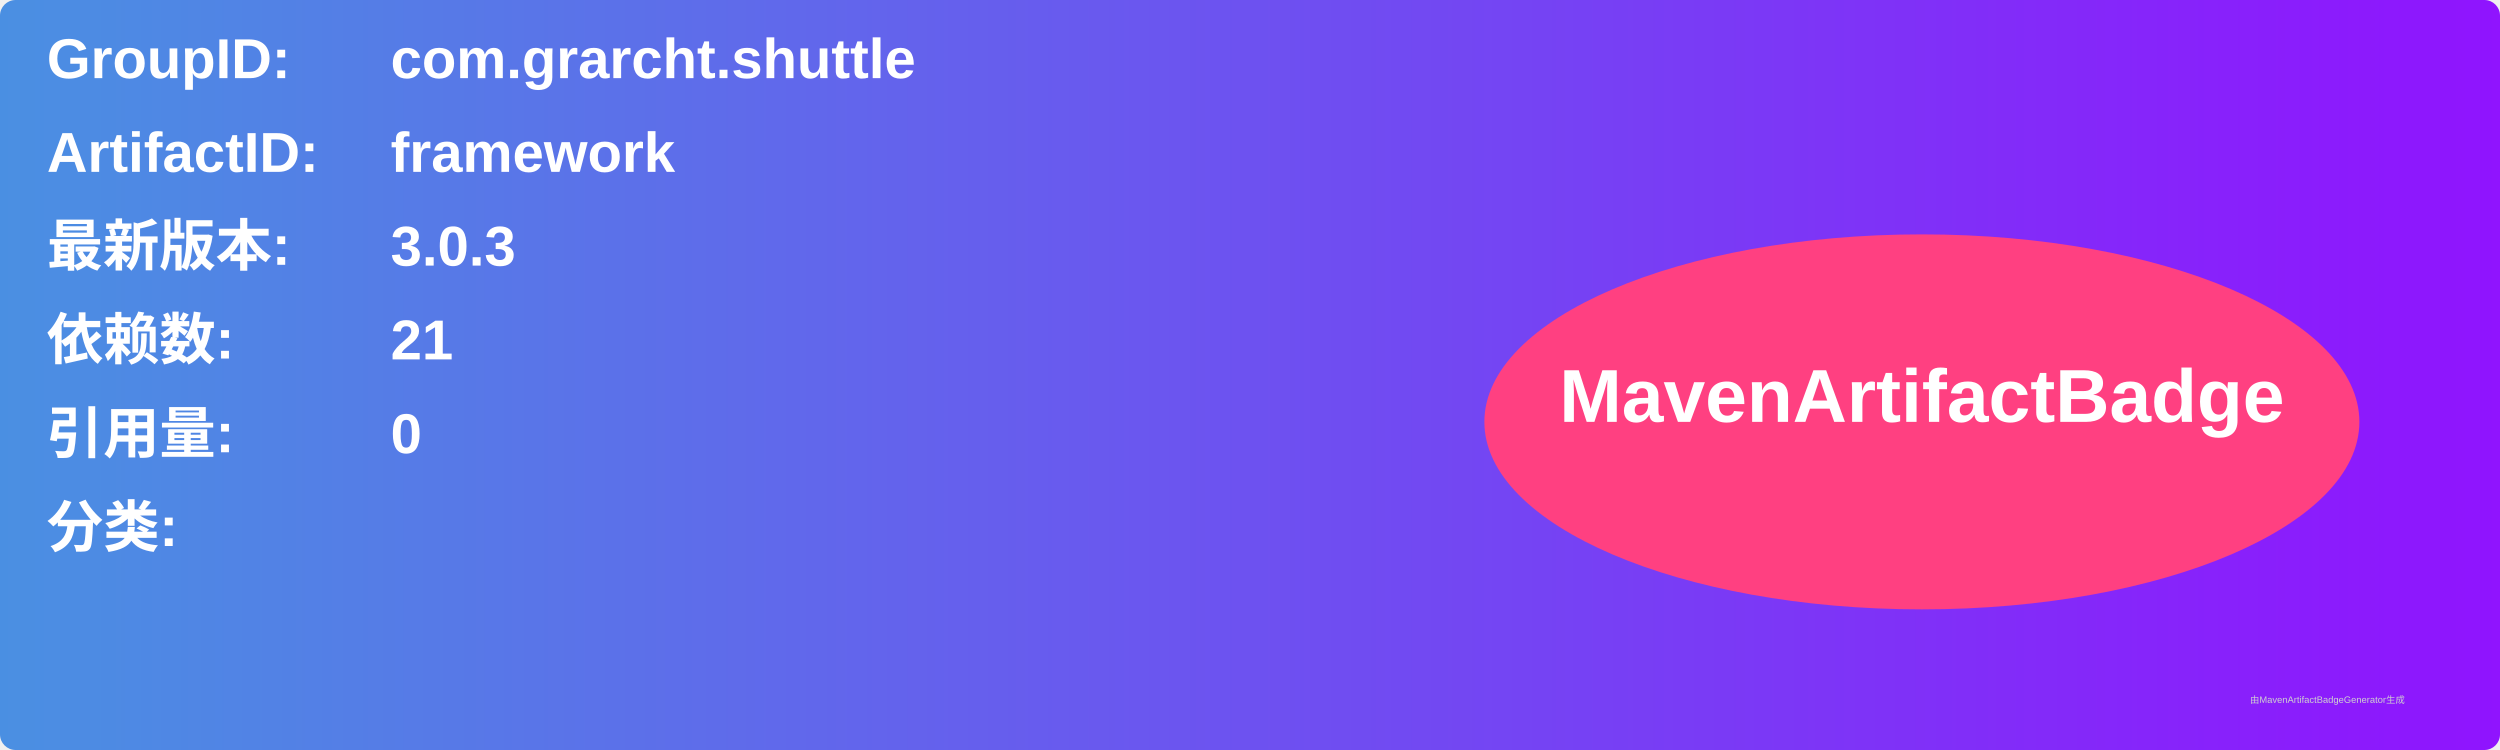
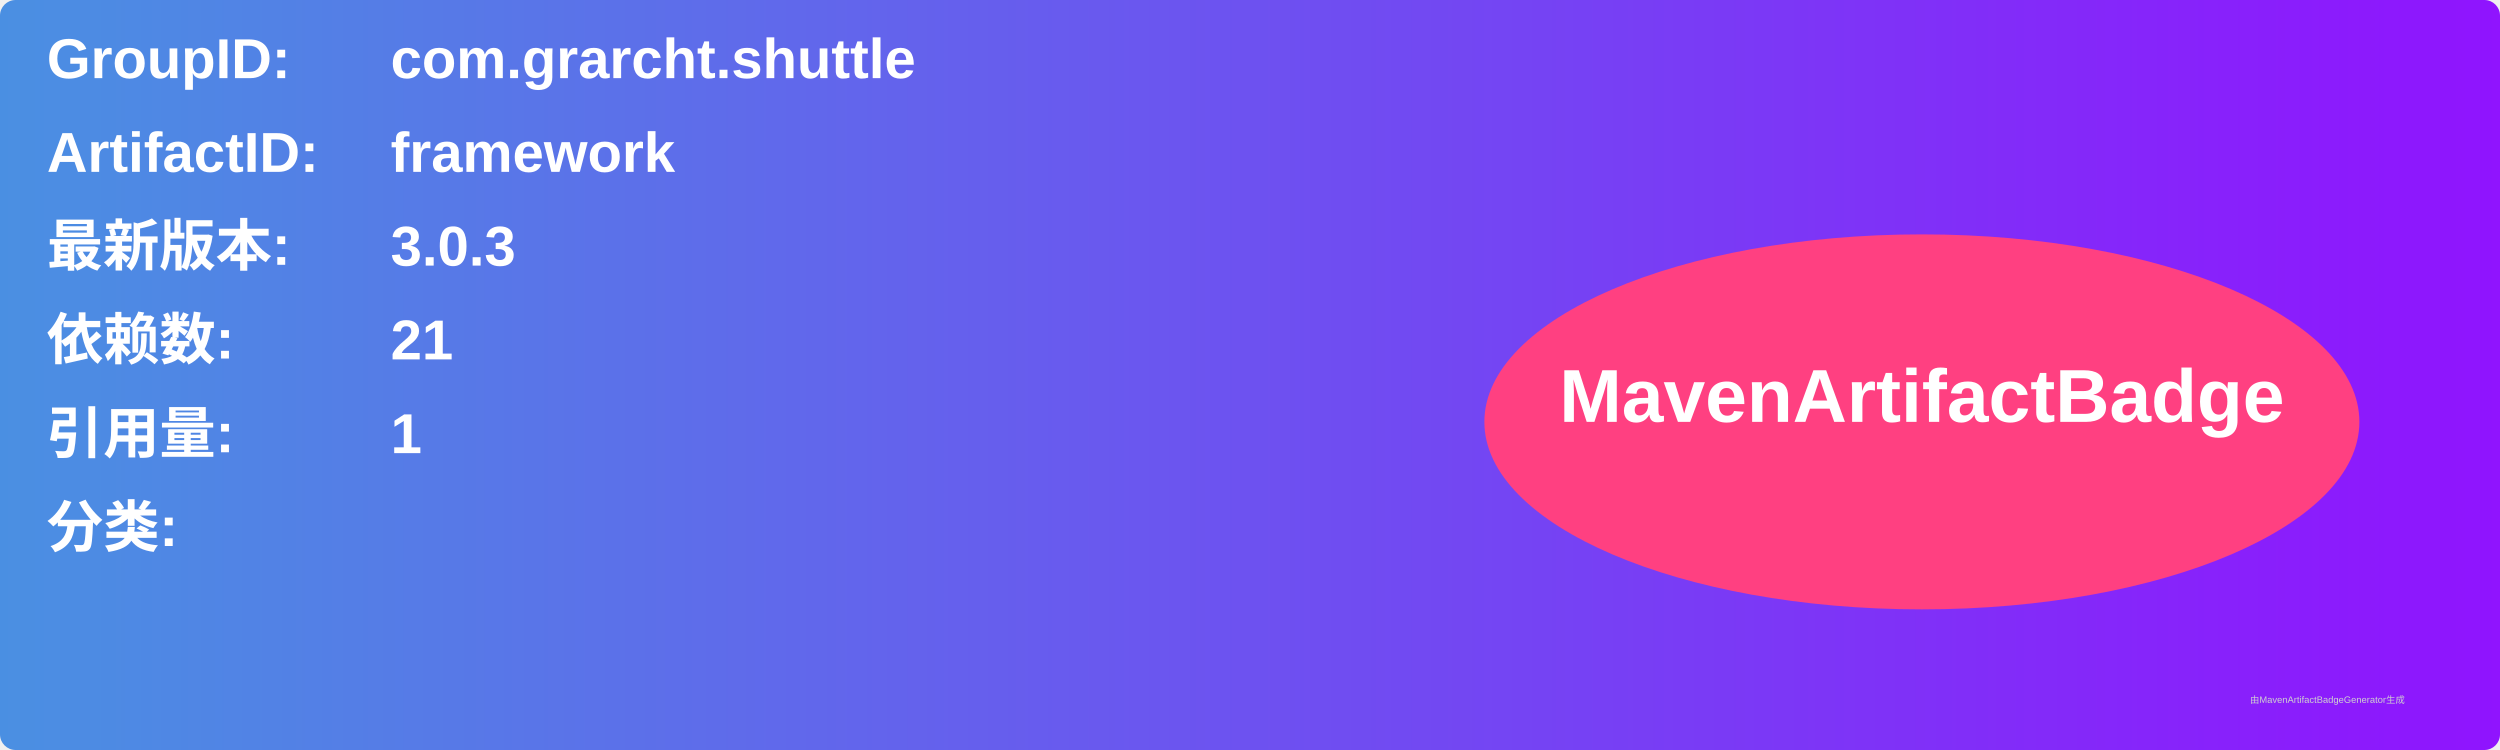
<svg xmlns="http://www.w3.org/2000/svg" width="800" height="240" viewBox="0 0 800 240">
  <linearGradient id="grad" x1="0%" y1="0%" x2="100%" y2="0%">
    <stop offset="0%" stop-color="#4a90e2" />
    <stop offset="100%" stop-color="#9013fe" />
  </linearGradient>
  <rect width="100%" height="100%" rx="5" ry="5" fill="url(#grad)" />
  <g transform="translate(15, 15)">
    <text x="0" y="10" font-family="Arial" font-size="18" fill="white" font-weight="bold" width="260">GroupID:</text>
    <text x="110" y="10" font-family="Arial" font-size="18" fill="white" font-weight="bold" width="460">com.grarcht.shuttle</text>
    <text x="0" y="40" font-family="Arial" font-size="18" fill="white" font-weight="bold" width="260">ArtifactID:</text>
    <text x="110" y="40" font-family="Arial" font-size="18" fill="white" font-weight="bold" width="460">framework</text>
    <text x="0" y="70" font-family="Arial" font-size="18" fill="white" font-weight="bold">最新版本:</text>
    <text x="110" y="70" font-family="Arial" font-size="18" fill="white" font-weight="bold">
      <tspan font-weight="bold">3.0.3</tspan>
    </text>
    <text x="0" y="100" font-family="Arial" font-size="18" fill="white" font-weight="bold">依赖数: </text>
    <text x="110" y="100" font-family="Arial" font-size="18" fill="white">
      <tspan font-weight="bold">21</tspan>
    </text>
    <text x="0" y="130" font-family="Arial" font-size="18" fill="white" font-weight="bold">引用量: </text>
    <text x="110" y="130" font-family="Arial" font-size="18" fill="white">
-       <tspan font-weight="bold">0</tspan>
+       <tspan font-weight="bold">1</tspan>
    </text>
    <text x="0" y="160" font-family="Arial" font-size="18" fill="white" font-weight="bold">分类:</text>
    <text x="10" y="190" font-family="Arial" font-size="10" fill="white">
      <tspan font-weight="bold" />
    </text>
    <ellipse cx="600" cy="120" rx="140" ry="60" fill="#ff4081" />
    <text x="600" y="120" text-anchor="middle" font-family="Arial" font-size="24" fill="white" font-weight="bold">MavenArtifactBadge</text>
  </g>
  <text x="720" y="225" font-family="Arial" font-size="3" fill="#d0d0d0">由MavenArtifactBadgeGenerator生成</text>
</svg>
